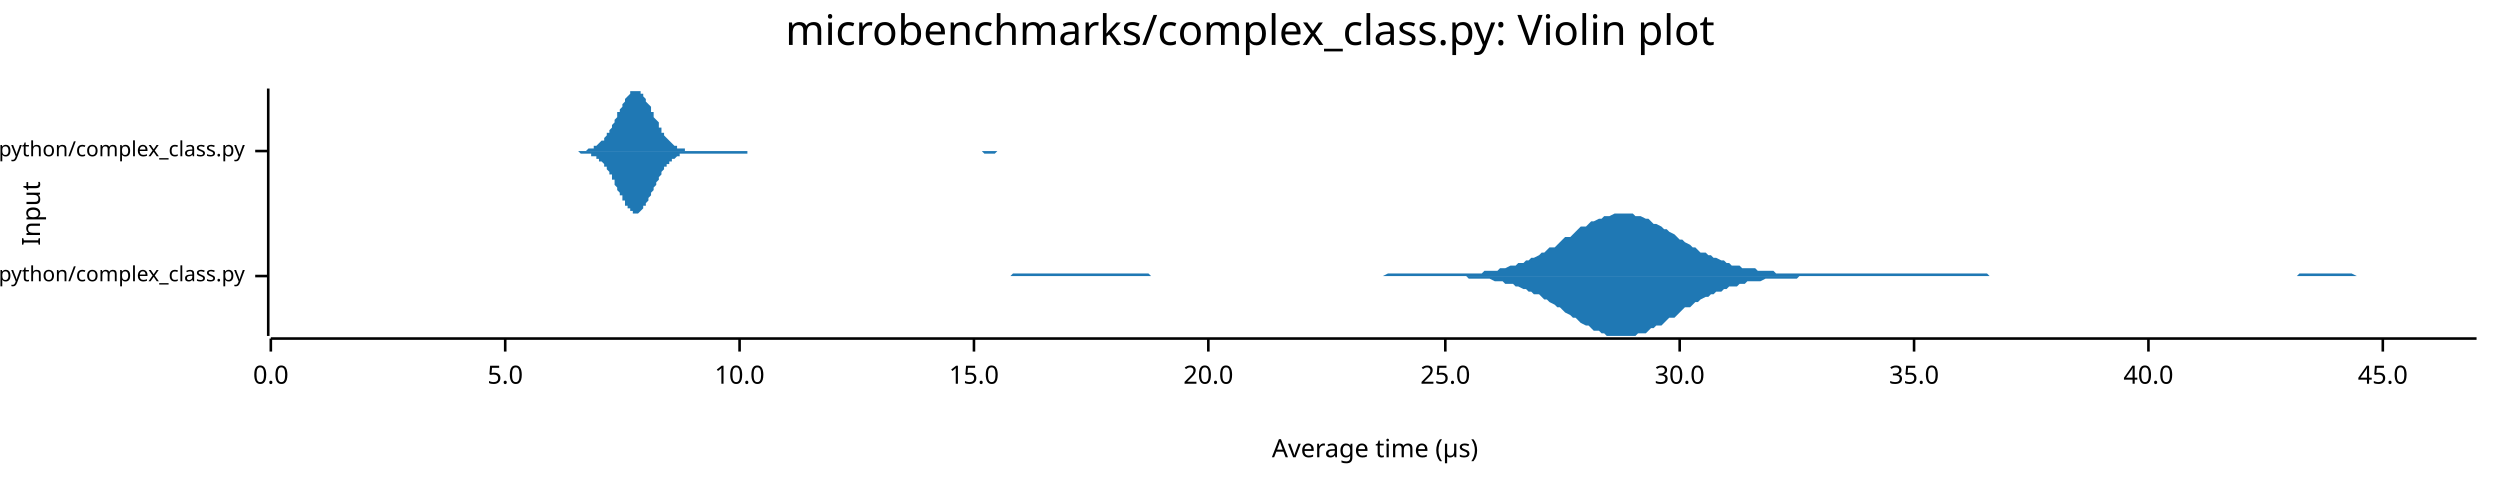
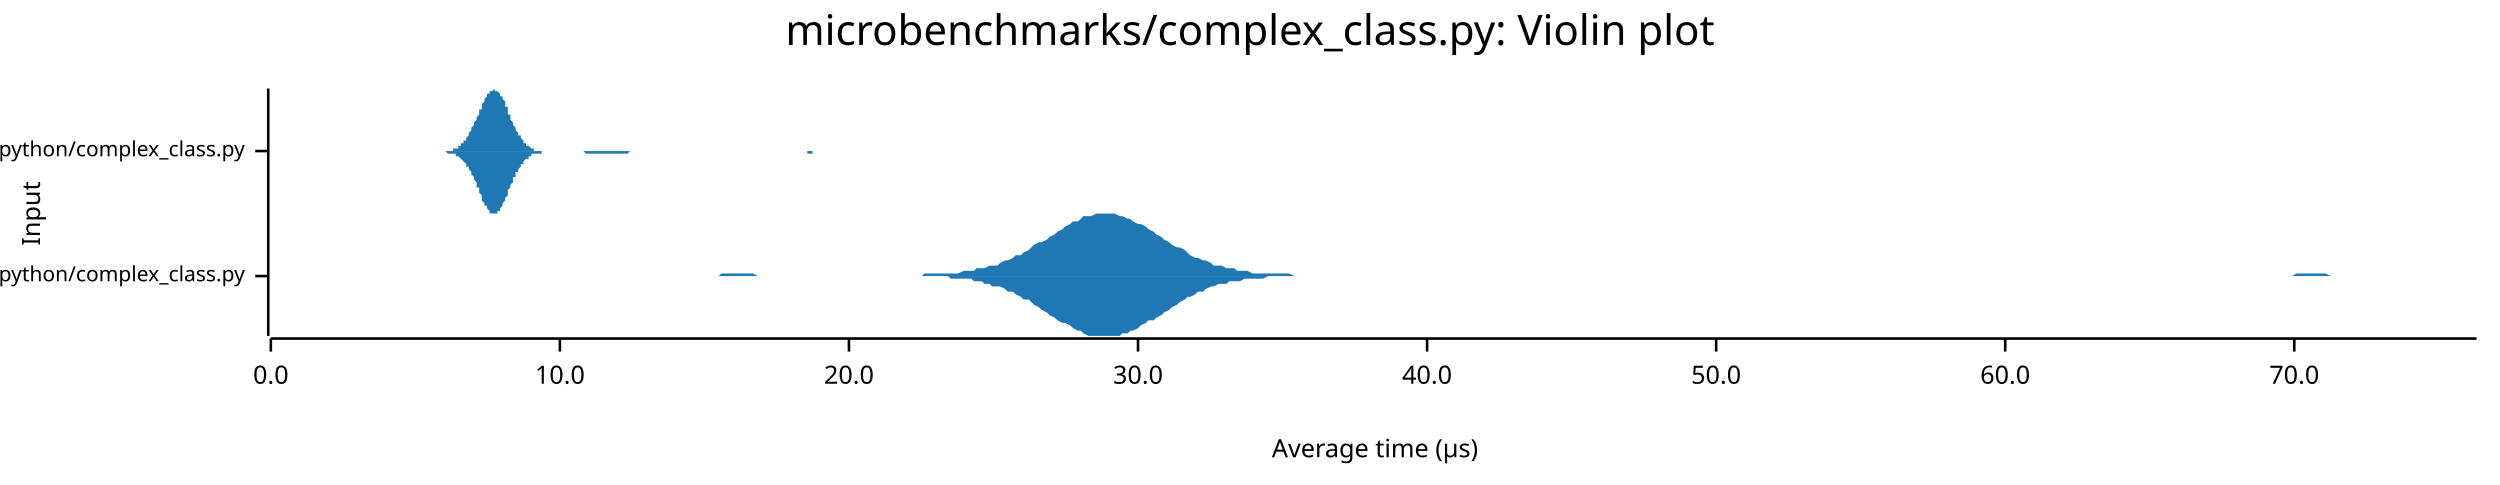
<svg xmlns="http://www.w3.org/2000/svg" width="960" height="186" viewBox="0 0 960 186">
  <text x="480" y="5" dy="0.76em" text-anchor="middle" font-family="sans-serif" font-size="16.129" opacity="1" fill="#000000">
microbenchmarks/complex_class.py: Violin plot
</text>
  <text x="8" y="82" dy="0.76em" text-anchor="middle" font-family="sans-serif" font-size="9.677" opacity="1" fill="#000000" transform="rotate(270, 8, 82)">
Input
</text>
  <text x="528" y="178" dy="-0.5ex" text-anchor="middle" font-family="sans-serif" font-size="9.677" opacity="1" fill="#000000">
Average time (µs)
</text>
  <polyline fill="none" opacity="1" stroke="#000000" stroke-width="1" points="103,34 103,129 " />
  <text x="94" y="106" dy="0.5ex" text-anchor="end" font-family="sans-serif" font-size="8.065" opacity="1" fill="#000000">
microbenchmarks/rustpython/complex_class.py
</text>
  <polyline fill="none" opacity="1" stroke="#000000" stroke-width="1" points="98,106 103,106 " />
  <text x="94" y="58" dy="0.5ex" text-anchor="end" font-family="sans-serif" font-size="8.065" opacity="1" fill="#000000">
microbenchmarks/cpython/complex_class.py
</text>
  <polyline fill="none" opacity="1" stroke="#000000" stroke-width="1" points="98,58 103,58 " />
  <polyline fill="none" opacity="1" stroke="#000000" stroke-width="1" points="104,130 951,130 " />
  <text x="104" y="140" dy="0.76em" text-anchor="middle" font-family="sans-serif" font-size="9.677" opacity="1" fill="#000000">
0.0
</text>
  <polyline fill="none" opacity="1" stroke="#000000" stroke-width="1" points="104,130 104,135 " />
-   <text x="194" y="140" dy="0.76em" text-anchor="middle" font-family="sans-serif" font-size="9.677" opacity="1" fill="#000000">
- 5.0
- </text>
-   <polyline fill="none" opacity="1" stroke="#000000" stroke-width="1" points="194,130 194,135 " />
-   <text x="284" y="140" dy="0.76em" text-anchor="middle" font-family="sans-serif" font-size="9.677" opacity="1" fill="#000000">
+   <text x="215" y="140" dy="0.76em" text-anchor="middle" font-family="sans-serif" font-size="9.677" opacity="1" fill="#000000">
10.0
</text>
-   <polyline fill="none" opacity="1" stroke="#000000" stroke-width="1" points="284,130 284,135 " />
-   <text x="374" y="140" dy="0.76em" text-anchor="middle" font-family="sans-serif" font-size="9.677" opacity="1" fill="#000000">
- 15.0
- </text>
-   <polyline fill="none" opacity="1" stroke="#000000" stroke-width="1" points="374,130 374,135 " />
-   <text x="464" y="140" dy="0.76em" text-anchor="middle" font-family="sans-serif" font-size="9.677" opacity="1" fill="#000000">
+   <polyline fill="none" opacity="1" stroke="#000000" stroke-width="1" points="215,130 215,135 " />
+   <text x="326" y="140" dy="0.76em" text-anchor="middle" font-family="sans-serif" font-size="9.677" opacity="1" fill="#000000">
20.0
</text>
-   <polyline fill="none" opacity="1" stroke="#000000" stroke-width="1" points="464,130 464,135 " />
-   <text x="555" y="140" dy="0.76em" text-anchor="middle" font-family="sans-serif" font-size="9.677" opacity="1" fill="#000000">
- 25.0
- </text>
-   <polyline fill="none" opacity="1" stroke="#000000" stroke-width="1" points="555,130 555,135 " />
-   <text x="645" y="140" dy="0.76em" text-anchor="middle" font-family="sans-serif" font-size="9.677" opacity="1" fill="#000000">
+   <polyline fill="none" opacity="1" stroke="#000000" stroke-width="1" points="326,130 326,135 " />
+   <text x="437" y="140" dy="0.76em" text-anchor="middle" font-family="sans-serif" font-size="9.677" opacity="1" fill="#000000">
30.0
</text>
-   <polyline fill="none" opacity="1" stroke="#000000" stroke-width="1" points="645,130 645,135 " />
-   <text x="735" y="140" dy="0.76em" text-anchor="middle" font-family="sans-serif" font-size="9.677" opacity="1" fill="#000000">
- 35.0
- </text>
-   <polyline fill="none" opacity="1" stroke="#000000" stroke-width="1" points="735,130 735,135 " />
-   <text x="825" y="140" dy="0.76em" text-anchor="middle" font-family="sans-serif" font-size="9.677" opacity="1" fill="#000000">
+   <polyline fill="none" opacity="1" stroke="#000000" stroke-width="1" points="437,130 437,135 " />
+   <text x="548" y="140" dy="0.76em" text-anchor="middle" font-family="sans-serif" font-size="9.677" opacity="1" fill="#000000">
40.0
</text>
-   <polyline fill="none" opacity="1" stroke="#000000" stroke-width="1" points="825,130 825,135 " />
-   <text x="915" y="140" dy="0.76em" text-anchor="middle" font-family="sans-serif" font-size="9.677" opacity="1" fill="#000000">
- 45.0
+   <polyline fill="none" opacity="1" stroke="#000000" stroke-width="1" points="548,130 548,135 " />
+   <text x="659" y="140" dy="0.76em" text-anchor="middle" font-family="sans-serif" font-size="9.677" opacity="1" fill="#000000">
+ 50.0
</text>
-   <polyline fill="none" opacity="1" stroke="#000000" stroke-width="1" points="915,130 915,135 " />
-   <polygon opacity="1" fill="#1F78B4" points="348,106 349,106 350,106 351,106 353,106 354,106 355,106 356,106 357,106 359,106 360,106 361,106 362,106 363,106 365,106 366,106 367,106 368,106 370,106 371,106 372,106 373,106 374,106 376,106 377,106 378,106 379,106 380,106 382,106 383,106 384,106 385,106 386,106 388,106 389,105 390,105 391,105 392,105 394,105 395,105 396,105 397,105 399,105 400,105 401,105 402,105 403,105 405,105 406,105 407,105 408,105 409,105 411,105 412,105 413,105 414,105 415,105 417,105 418,105 419,105 420,105 421,105 423,105 424,105 425,105 426,105 428,105 429,105 430,105 431,105 432,105 434,105 435,105 436,105 437,105 438,105 440,105 441,105 442,106 443,106 444,106 446,106 447,106 448,106 449,106 450,106 452,106 453,106 454,106 455,106 456,106 458,106 459,106 460,106 461,106 463,106 464,106 465,106 466,106 467,106 469,106 470,106 471,106 472,106 473,106 475,106 476,106 477,106 478,106 479,106 481,106 482,106 483,106 484,106 485,106 487,106 488,106 489,106 490,106 492,106 493,106 494,106 495,106 496,106 498,106 499,106 500,106 501,106 502,106 504,106 505,106 506,106 507,106 508,106 510,106 511,106 512,106 513,106 514,106 516,106 517,106 518,106 519,106 521,106 522,106 523,106 524,106 525,106 527,106 528,106 529,106 530,106 531,106 533,105 534,105 535,105 536,105 537,105 539,105 540,105 541,105 542,105 543,105 545,105 546,105 547,105 548,105 549,105 551,105 552,105 553,105 554,105 556,105 557,105 558,105 559,105 560,105 562,105 563,105 564,105 565,105 566,105 568,105 569,105 570,104 571,104 572,104 574,104 575,104 576,103 577,103 578,103 580,102 581,102 582,102 583,101 585,101 586,100 587,100 588,99 589,99 591,98 592,97 593,97 594,96 595,95 597,95 598,94 599,93 600,92 601,91 603,91 604,90 605,89 606,88 607,87 609,87 610,86 611,85 612,85 614,84 615,84 616,83 617,83 618,83 620,82 621,82 622,82 623,82 624,82 626,82 627,82 628,83 629,83 630,83 632,84 633,84 634,85 635,86 636,86 638,87 639,88 640,88 641,89 643,90 644,91 645,92 646,92 647,93 649,94 650,95 651,95 652,96 653,97 655,97 656,98 657,98 658,99 659,99 661,100 662,100 663,101 664,101 665,102 667,102 668,102 669,103 670,103 671,103 673,103 674,103 675,104 676,104 678,104 679,104 680,104 681,104 682,105 684,105 685,105 686,105 687,105 688,105 690,105 691,105 692,105 693,105 694,105 696,105 697,105 698,105 699,105 700,105 702,105 703,105 704,105 705,105 707,105 708,105 709,105 710,105 711,105 713,105 714,105 715,105 716,105 717,105 719,105 720,105 721,105 722,105 723,105 725,105 726,105 727,105 728,105 729,105 731,105 732,105 733,105 734,105 736,105 737,105 738,105 739,105 740,105 742,105 743,105 744,105 745,105 746,105 748,105 749,105 750,105 751,105 752,105 754,105 755,105 756,105 757,105 758,105 760,105 761,105 762,105 763,105 764,106 766,106 767,106 768,106 769,106 771,106 772,106 773,106 774,106 775,106 777,106 778,106 779,106 780,106 781,106 783,106 784,106 785,106 786,106 787,106 789,106 790,106 791,106 792,106 793,106 795,106 796,106 797,106 798,106 800,106 801,106 802,106 803,106 804,106 806,106 807,106 808,106 809,106 810,106 812,106 813,106 814,106 815,106 816,106 818,106 819,106 820,106 821,106 822,106 824,106 825,106 826,106 827,106 829,106 830,106 831,106 832,106 833,106 835,106 836,106 837,106 838,106 839,106 841,106 842,106 843,106 844,106 845,106 847,106 848,106 849,106 850,106 851,106 853,106 854,106 855,106 856,106 857,106 859,106 860,106 861,106 862,106 864,106 865,106 866,106 867,106 868,106 870,106 871,106 872,106 873,106 874,106 876,106 877,106 878,106 879,106 880,106 882,106 883,105 884,105 885,105 886,105 888,105 889,105 890,105 891,105 893,105 894,105 895,105 896,105 897,105 899,105 900,105 901,105 902,105 903,105 905,106 906,106 907,106 908,106 909,106 911,106 912,106 913,106 914,106 915,106 917,106 918,106 919,106 920,106 922,106 923,106 924,106 925,106 926,106 928,106 929,106 930,106 931,106 932,106 934,106 935,106 936,106 937,106 938,106 940,106 941,106 942,106 943,106 944,106 946,106 947,106 948,106 949,106 951,106 951,106 348,106 " />
-   <polygon opacity="1" fill="#1F78B4" points="348,106 349,106 350,106 351,106 353,106 354,106 355,106 356,106 357,106 359,106 360,106 361,106 362,106 363,106 365,106 366,106 367,106 368,106 370,106 371,106 372,106 373,106 374,106 376,106 377,106 378,106 379,106 380,106 382,106 383,106 384,106 385,106 386,106 388,106 389,106 390,106 391,106 392,106 394,106 395,106 396,106 397,106 399,106 400,106 401,106 402,106 403,106 405,106 406,106 407,106 408,106 409,106 411,106 412,106 413,106 414,106 415,106 417,106 418,106 419,106 420,106 421,106 423,106 424,106 425,106 426,106 428,106 429,106 430,106 431,106 432,106 434,106 435,106 436,106 437,106 438,106 440,106 441,106 442,106 443,106 444,106 446,106 447,106 448,106 449,106 450,106 452,106 453,106 454,106 455,106 456,106 458,106 459,106 460,106 461,106 463,106 464,106 465,106 466,106 467,106 469,106 470,106 471,106 472,106 473,106 475,106 476,106 477,106 478,106 479,106 481,106 482,106 483,106 484,106 485,106 487,106 488,106 489,106 490,106 492,106 493,106 494,106 495,106 496,106 498,106 499,106 500,106 501,106 502,106 504,106 505,106 506,106 507,106 508,106 510,106 511,106 512,106 513,106 514,106 516,106 517,106 518,106 519,106 521,106 522,106 523,106 524,106 525,106 527,106 528,106 529,106 530,106 531,106 533,106 534,106 535,106 536,106 537,106 539,106 540,106 541,106 542,106 543,106 545,106 546,106 547,106 548,106 549,106 551,106 552,106 553,106 554,106 556,106 557,106 558,106 559,106 560,106 562,106 563,106 564,107 565,107 566,107 568,107 569,107 570,107 571,107 572,107 574,108 575,108 576,108 577,108 578,109 580,109 581,109 582,110 583,110 585,111 586,111 587,112 588,112 589,113 591,113 592,114 593,115 594,115 595,116 597,117 598,118 599,118 600,119 601,120 603,121 604,122 605,122 606,123 607,124 609,125 610,125 611,126 612,127 614,127 615,128 616,128 617,129 618,129 620,129 621,129 622,129 623,129 624,129 626,129 627,129 628,129 629,128 630,128 632,128 633,127 634,126 635,126 636,125 638,125 639,124 640,123 641,122 643,122 644,121 645,120 646,119 647,118 649,118 650,117 651,116 652,116 653,115 655,114 656,114 657,113 658,113 659,112 661,112 662,111 663,111 664,110 665,110 667,110 668,109 669,109 670,109 671,108 673,108 674,108 675,108 676,108 678,107 679,107 680,107 681,107 682,107 684,107 685,107 686,107 687,107 688,107 690,107 691,106 692,106 693,106 694,106 696,106 697,106 698,106 699,106 700,106 702,106 703,106 704,106 705,106 707,106 708,106 709,106 710,106 711,106 713,106 714,106 715,106 716,106 717,106 719,106 720,106 721,106 722,106 723,106 725,106 726,106 727,106 728,106 729,106 731,106 732,106 733,106 734,106 736,106 737,106 738,106 739,106 740,106 742,106 743,106 744,106 745,106 746,106 748,106 749,106 750,106 751,106 752,106 754,106 755,106 756,106 757,106 758,106 760,106 761,106 762,106 763,106 764,106 766,106 767,106 768,106 769,106 771,106 772,106 773,106 774,106 775,106 777,106 778,106 779,106 780,106 781,106 783,106 784,106 785,106 786,106 787,106 789,106 790,106 791,106 792,106 793,106 795,106 796,106 797,106 798,106 800,106 801,106 802,106 803,106 804,106 806,106 807,106 808,106 809,106 810,106 812,106 813,106 814,106 815,106 816,106 818,106 819,106 820,106 821,106 822,106 824,106 825,106 826,106 827,106 829,106 830,106 831,106 832,106 833,106 835,106 836,106 837,106 838,106 839,106 841,106 842,106 843,106 844,106 845,106 847,106 848,106 849,106 850,106 851,106 853,106 854,106 855,106 856,106 857,106 859,106 860,106 861,106 862,106 864,106 865,106 866,106 867,106 868,106 870,106 871,106 872,106 873,106 874,106 876,106 877,106 878,106 879,106 880,106 882,106 883,106 884,106 885,106 886,106 888,106 889,106 890,106 891,106 893,106 894,106 895,106 896,106 897,106 899,106 900,106 901,106 902,106 903,106 905,106 906,106 907,106 908,106 909,106 911,106 912,106 913,106 914,106 915,106 917,106 918,106 919,106 920,106 922,106 923,106 924,106 925,106 926,106 928,106 929,106 930,106 931,106 932,106 934,106 935,106 936,106 937,106 938,106 940,106 941,106 942,106 943,106 944,106 946,106 947,106 948,106 949,106 951,106 951,106 348,106 " />
-   <polygon opacity="1" fill="#1F78B4" points="215,58 215,58 216,58 216,58 216,58 217,58 217,58 218,58 218,58 218,58 219,58 219,58 219,58 220,58 220,58 221,58 221,58 221,58 222,58 222,58 222,58 223,58 223,58 223,58 224,58 224,58 225,58 225,58 225,58 226,57 226,57 226,57 227,57 227,57 228,57 228,57 228,56 229,56 229,56 229,56 230,55 230,55 230,55 231,54 231,54 232,54 232,53 232,53 233,52 233,52 233,51 234,51 234,50 235,49 235,49 235,48 236,47 236,46 236,46 237,45 237,44 237,43 238,43 238,42 239,41 239,40 239,40 240,39 240,38 240,38 241,37 241,37 242,36 242,36 242,35 243,35 243,35 243,35 244,35 244,34 244,35 245,35 245,35 246,35 246,35 246,36 247,36 247,37 247,37 248,38 248,38 248,39 249,40 249,40 250,41 250,42 250,43 251,43 251,44 251,45 252,46 252,46 253,47 253,48 253,49 254,49 254,50 254,51 255,51 255,52 255,52 256,53 256,53 257,54 257,54 257,54 258,55 258,55 258,55 259,56 259,56 260,56 260,56 260,57 261,57 261,57 261,57 262,57 262,57 262,57 263,57 263,58 264,58 264,58 264,58 265,58 265,58 265,58 266,58 266,58 267,58 267,58 267,58 268,58 268,58 268,58 269,58 269,58 269,58 270,58 270,58 271,58 271,58 271,58 272,58 272,58 272,58 273,58 273,58 274,58 274,58 274,58 275,58 275,58 275,58 276,58 276,58 276,58 277,58 277,58 278,58 278,58 278,58 279,58 279,58 279,58 280,58 280,58 281,58 281,58 281,58 282,58 282,58 282,58 283,58 283,58 283,58 284,58 284,58 285,58 285,58 285,58 286,58 286,58 286,58 287,58 287,58 287,58 288,58 288,58 289,58 289,58 289,58 290,58 290,58 290,58 291,58 291,58 292,58 292,58 292,58 293,58 293,58 293,58 294,58 294,58 294,58 295,58 295,58 296,58 296,58 296,58 297,58 297,58 297,58 298,58 298,58 299,58 299,58 299,58 300,58 300,58 300,58 301,58 301,58 301,58 302,58 302,58 303,58 303,58 303,58 304,58 304,58 304,58 305,58 305,58 306,58 306,58 306,58 307,58 307,58 307,58 308,58 308,58 308,58 309,58 309,58 310,58 310,58 310,58 311,58 311,58 311,58 312,58 312,58 313,58 313,58 313,58 314,58 314,58 314,58 315,58 315,58 315,58 316,58 316,58 317,58 317,58 317,58 318,58 318,58 318,58 319,58 319,58 320,58 320,58 320,58 321,58 321,58 321,58 322,58 322,58 322,58 323,58 323,58 324,58 324,58 324,58 325,58 325,58 325,58 326,58 326,58 326,58 327,58 327,58 328,58 328,58 328,58 329,58 329,58 329,58 330,58 330,58 331,58 331,58 331,58 332,58 332,58 332,58 333,58 333,58 333,58 334,58 334,58 335,58 335,58 335,58 336,58 336,58 336,58 337,58 337,58 338,58 338,58 338,58 339,58 339,58 339,58 340,58 340,58 340,58 341,58 341,58 342,58 342,58 342,58 343,58 343,58 343,58 344,58 344,58 345,58 345,58 345,58 346,58 346,58 346,58 347,58 347,58 347,58 348,58 348,58 349,58 349,58 349,58 350,58 350,58 350,58 351,58 351,58 352,58 352,58 352,58 353,58 353,58 353,58 354,58 354,58 354,58 355,58 355,58 356,58 356,58 356,58 357,58 357,58 357,58 358,58 358,58 359,58 359,58 359,58 360,58 360,58 360,58 361,58 361,58 361,58 362,58 362,58 363,58 363,58 363,58 364,58 364,58 364,58 365,58 365,58 365,58 366,58 366,58 367,58 367,58 367,58 368,58 368,58 368,58 369,58 369,58 370,58 370,58 370,58 371,58 371,58 371,58 372,58 372,58 372,58 373,58 373,58 374,58 374,58 374,58 375,58 375,58 375,58 376,58 376,58 377,58 377,58 377,58 378,58 378,58 378,58 379,58 379,58 379,58 380,58 380,58 381,58 381,58 381,58 382,58 382,58 382,58 383,58 383,58 384,58 384,58 384,58 385,58 385,58 385,58 386,58 386,58 386,58 387,58 387,58 388,58 388,58 388,58 389,58 389,58 389,58 390,58 390,58 391,58 391,58 391,58 392,58 392,58 392,58 393,58 393,58 393,58 394,58 394,58 395,58 395,58 395,58 396,58 396,58 396,58 397,58 397,58 398,58 398,58 398,58 399,58 399,58 215,58 " />
-   <polygon opacity="1" fill="#1F78B4" points="215,58 215,58 216,58 216,58 216,58 217,58 217,58 218,58 218,58 218,58 219,58 219,58 219,58 220,58 220,58 221,58 221,58 221,58 222,58 222,58 222,58 223,59 223,59 223,59 224,59 224,59 225,59 225,59 225,59 226,59 226,59 226,59 227,59 227,60 228,60 228,60 228,60 229,60 229,61 229,61 230,61 230,61 230,62 231,62 231,62 232,63 232,63 232,64 233,64 233,65 233,65 234,66 234,67 235,67 235,68 235,69 236,69 236,70 236,71 237,72 237,72 237,73 238,74 238,75 239,75 239,76 239,77 240,77 240,78 240,79 241,79 241,80 242,80 242,81 242,81 243,81 243,82 243,82 244,82 244,82 244,82 245,82 245,82 246,81 246,81 246,81 247,80 247,80 247,79 248,79 248,78 248,78 249,77 249,76 250,75 250,75 250,74 251,73 251,72 251,72 252,71 252,70 253,69 253,69 253,68 254,67 254,67 254,66 255,65 255,65 255,64 256,64 256,63 257,63 257,62 257,62 258,62 258,61 258,61 259,61 259,61 260,60 260,60 260,60 261,60 261,60 261,59 262,59 262,59 262,59 263,59 263,59 264,59 264,59 264,59 265,59 265,59 265,59 266,59 266,59 267,59 267,59 267,59 268,59 268,59 268,59 269,59 269,59 269,59 270,59 270,59 271,59 271,59 271,59 272,59 272,59 272,59 273,59 273,59 274,59 274,59 274,59 275,59 275,59 275,59 276,59 276,59 276,59 277,59 277,59 278,59 278,59 278,59 279,59 279,59 279,59 280,59 280,59 281,59 281,59 281,59 282,59 282,59 282,59 283,59 283,59 283,59 284,59 284,59 285,59 285,59 285,59 286,59 286,59 286,59 287,59 287,58 287,58 288,58 288,58 289,58 289,58 289,58 290,58 290,58 290,58 291,58 291,58 292,58 292,58 292,58 293,58 293,58 293,58 294,58 294,58 294,58 295,58 295,58 296,58 296,58 296,58 297,58 297,58 297,58 298,58 298,58 299,58 299,58 299,58 300,58 300,58 300,58 301,58 301,58 301,58 302,58 302,58 303,58 303,58 303,58 304,58 304,58 304,58 305,58 305,58 306,58 306,58 306,58 307,58 307,58 307,58 308,58 308,58 308,58 309,58 309,58 310,58 310,58 310,58 311,58 311,58 311,58 312,58 312,58 313,58 313,58 313,58 314,58 314,58 314,58 315,58 315,58 315,58 316,58 316,58 317,58 317,58 317,58 318,58 318,58 318,58 319,58 319,58 320,58 320,58 320,58 321,58 321,58 321,58 322,58 322,58 322,58 323,58 323,58 324,58 324,58 324,58 325,58 325,58 325,58 326,58 326,58 326,58 327,58 327,58 328,58 328,58 328,58 329,58 329,58 329,58 330,58 330,58 331,58 331,58 331,58 332,58 332,58 332,58 333,58 333,58 333,58 334,58 334,58 335,58 335,58 335,58 336,58 336,58 336,58 337,58 337,58 338,58 338,58 338,58 339,58 339,58 339,58 340,58 340,58 340,58 341,58 341,58 342,58 342,58 342,58 343,58 343,58 343,58 344,58 344,58 345,58 345,58 345,58 346,58 346,58 346,58 347,58 347,58 347,58 348,58 348,58 349,58 349,58 349,58 350,58 350,58 350,58 351,58 351,58 352,58 352,58 352,58 353,58 353,58 353,58 354,58 354,58 354,58 355,58 355,58 356,58 356,58 356,58 357,58 357,58 357,58 358,58 358,58 359,58 359,58 359,58 360,58 360,58 360,58 361,58 361,58 361,58 362,58 362,58 363,58 363,58 363,58 364,58 364,58 364,58 365,58 365,58 365,58 366,58 366,58 367,58 367,58 367,58 368,58 368,58 368,58 369,58 369,58 370,58 370,58 370,58 371,58 371,58 371,58 372,58 372,58 372,58 373,58 373,58 374,58 374,58 374,58 375,58 375,58 375,58 376,58 376,58 377,58 377,58 377,58 378,59 378,59 378,59 379,59 379,59 379,59 380,59 380,59 381,59 381,59 381,59 382,59 382,59 382,59 383,58 383,58 384,58 384,58 384,58 385,58 385,58 385,58 386,58 386,58 386,58 387,58 387,58 388,58 388,58 388,58 389,58 389,58 389,58 390,58 390,58 391,58 391,58 391,58 392,58 392,58 392,58 393,58 393,58 393,58 394,58 394,58 395,58 395,58 395,58 396,58 396,58 396,58 397,58 397,58 398,58 398,58 398,58 399,58 399,58 215,58 " />
+   <polyline fill="none" opacity="1" stroke="#000000" stroke-width="1" points="659,130 659,135 " />
+   <text x="770" y="140" dy="0.76em" text-anchor="middle" font-family="sans-serif" font-size="9.677" opacity="1" fill="#000000">
+ 60.0
+ </text>
+   <polyline fill="none" opacity="1" stroke="#000000" stroke-width="1" points="770,130 770,135 " />
+   <text x="881" y="140" dy="0.76em" text-anchor="middle" font-family="sans-serif" font-size="9.677" opacity="1" fill="#000000">
+ 70.0
+ </text>
+   <polyline fill="none" opacity="1" stroke="#000000" stroke-width="1" points="881,130 881,135 " />
+   <polygon opacity="1" fill="#1F78B4" points="220,106 222,106 223,106 225,106 226,106 228,106 229,106 231,106 232,106 234,106 235,106 237,106 238,106 239,106 241,106 242,106 244,106 245,106 247,106 248,106 250,106 251,106 253,106 254,106 256,106 257,106 258,106 260,106 261,106 263,106 264,106 266,106 267,106 269,106 270,106 272,106 273,106 275,106 276,106 277,105 279,105 280,105 282,105 283,105 285,105 286,105 288,105 289,105 291,106 292,106 294,106 295,106 296,106 298,106 299,106 301,106 302,106 304,106 305,106 307,106 308,106 310,106 311,106 313,106 314,106 316,106 317,106 318,106 320,106 321,106 323,106 324,106 326,106 327,106 329,106 330,106 332,106 333,106 335,106 336,106 337,106 339,106 340,106 342,106 343,106 345,106 346,106 348,106 349,106 351,106 352,106 354,106 355,105 356,105 358,105 359,105 361,105 362,105 364,105 365,105 367,105 368,105 370,104 371,104 373,104 374,104 375,103 377,103 378,103 380,102 381,102 383,102 384,101 386,100 387,100 389,99 390,98 392,98 393,97 395,96 396,95 397,94 399,93 400,93 402,92 403,91 405,90 406,89 408,88 409,87 411,86 412,85 414,85 415,84 416,83 418,83 419,83 421,82 422,82 424,82 425,82 427,82 428,82 430,83 431,83 433,84 434,84 435,85 437,86 438,86 440,87 441,88 443,89 444,90 446,91 447,92 449,93 450,94 452,95 453,95 455,96 456,97 457,98 459,99 460,99 462,100 463,100 465,101 466,102 468,102 469,102 471,103 472,103 474,103 475,104 476,104 478,104 479,104 481,105 482,105 484,105 485,105 487,105 488,105 490,105 491,105 493,105 494,105 495,105 497,106 498,106 500,106 501,106 503,106 504,106 506,106 507,106 509,106 510,106 512,106 513,106 514,106 516,106 517,106 519,106 520,106 522,106 523,106 525,106 526,106 528,106 529,106 531,106 532,106 534,106 535,106 536,106 538,106 539,106 541,106 542,106 544,106 545,106 547,106 548,106 550,106 551,106 553,106 554,106 555,106 557,106 558,106 560,106 561,106 563,106 564,106 566,106 567,106 569,106 570,106 572,106 573,106 574,106 576,106 577,106 579,106 580,106 582,106 583,106 585,106 586,106 588,106 589,106 591,106 592,106 594,106 595,106 596,106 598,106 599,106 601,106 602,106 604,106 605,106 607,106 608,106 610,106 611,106 613,106 614,106 615,106 617,106 618,106 620,106 621,106 623,106 624,106 626,106 627,106 629,106 630,106 632,106 633,106 634,106 636,106 637,106 639,106 640,106 642,106 643,106 645,106 646,106 648,106 649,106 651,106 652,106 653,106 655,106 656,106 658,106 659,106 661,106 662,106 664,106 665,106 667,106 668,106 670,106 671,106 673,106 674,106 675,106 677,106 678,106 680,106 681,106 683,106 684,106 686,106 687,106 689,106 690,106 692,106 693,106 694,106 696,106 697,106 699,106 700,106 702,106 703,106 705,106 706,106 708,106 709,106 711,106 712,106 713,106 715,106 716,106 718,106 719,106 721,106 722,106 724,106 725,106 727,106 728,106 730,106 731,106 732,106 734,106 735,106 737,106 738,106 740,106 741,106 743,106 744,106 746,106 747,106 749,106 750,106 752,106 753,106 754,106 756,106 757,106 759,106 760,106 762,106 763,106 765,106 766,106 768,106 769,106 771,106 772,106 773,106 775,106 776,106 778,106 779,106 781,106 782,106 784,106 785,106 787,106 788,106 790,106 791,106 792,106 794,106 795,106 797,106 798,106 800,106 801,106 803,106 804,106 806,106 807,106 809,106 810,106 812,106 813,106 814,106 816,106 817,106 819,106 820,106 822,106 823,106 825,106 826,106 828,106 829,106 831,106 832,106 833,106 835,106 836,106 838,106 839,106 841,106 842,106 844,106 845,106 847,106 848,106 850,106 851,106 852,106 854,106 855,106 857,106 858,106 860,106 861,106 863,106 864,106 866,106 867,106 869,106 870,106 871,106 873,106 874,106 876,106 877,106 879,106 880,106 882,105 883,105 885,105 886,105 888,105 889,105 891,105 892,105 893,105 895,106 896,106 898,106 899,106 901,106 902,106 904,106 905,106 907,106 908,106 910,106 911,106 912,106 914,106 915,106 917,106 918,106 920,106 921,106 923,106 924,106 926,106 927,106 929,106 930,106 931,106 933,106 934,106 936,106 937,106 939,106 940,106 942,106 943,106 945,106 946,106 948,106 949,106 951,106 951,106 220,106 " />
+   <polygon opacity="1" fill="#1F78B4" points="220,106 222,106 223,106 225,106 226,106 228,106 229,106 231,106 232,106 234,106 235,106 237,106 238,106 239,106 241,106 242,106 244,106 245,106 247,106 248,106 250,106 251,106 253,106 254,106 256,106 257,106 258,106 260,106 261,106 263,106 264,106 266,106 267,106 269,106 270,106 272,106 273,106 275,106 276,106 277,106 279,106 280,106 282,106 283,106 285,106 286,106 288,106 289,106 291,106 292,106 294,106 295,106 296,106 298,106 299,106 301,106 302,106 304,106 305,106 307,106 308,106 310,106 311,106 313,106 314,106 316,106 317,106 318,106 320,106 321,106 323,106 324,106 326,106 327,106 329,106 330,106 332,106 333,106 335,106 336,106 337,106 339,106 340,106 342,106 343,106 345,106 346,106 348,106 349,106 351,106 352,106 354,106 355,106 356,106 358,106 359,106 361,106 362,106 364,106 365,107 367,107 368,107 370,107 371,107 373,107 374,108 375,108 377,108 378,109 380,109 381,110 383,110 384,110 386,111 387,112 389,112 390,113 392,114 393,115 395,115 396,116 397,117 399,118 400,119 402,120 403,121 405,122 406,123 408,124 409,124 411,125 412,126 414,127 415,127 416,128 418,129 419,129 421,129 422,129 424,129 425,129 427,129 428,129 430,129 431,128 433,128 434,127 435,127 437,126 438,125 440,124 441,123 443,123 444,122 446,121 447,120 449,119 450,118 452,117 453,116 455,115 456,114 457,114 459,113 460,112 462,112 463,111 465,110 466,110 468,109 469,109 471,109 472,108 474,108 475,108 476,108 478,107 479,107 481,107 482,107 484,107 485,107 487,106 488,106 490,106 491,106 493,106 494,106 495,106 497,106 498,106 500,106 501,106 503,106 504,106 506,106 507,106 509,106 510,106 512,106 513,106 514,106 516,106 517,106 519,106 520,106 522,106 523,106 525,106 526,106 528,106 529,106 531,106 532,106 534,106 535,106 536,106 538,106 539,106 541,106 542,106 544,106 545,106 547,106 548,106 550,106 551,106 553,106 554,106 555,106 557,106 558,106 560,106 561,106 563,106 564,106 566,106 567,106 569,106 570,106 572,106 573,106 574,106 576,106 577,106 579,106 580,106 582,106 583,106 585,106 586,106 588,106 589,106 591,106 592,106 594,106 595,106 596,106 598,106 599,106 601,106 602,106 604,106 605,106 607,106 608,106 610,106 611,106 613,106 614,106 615,106 617,106 618,106 620,106 621,106 623,106 624,106 626,106 627,106 629,106 630,106 632,106 633,106 634,106 636,106 637,106 639,106 640,106 642,106 643,106 645,106 646,106 648,106 649,106 651,106 652,106 653,106 655,106 656,106 658,106 659,106 661,106 662,106 664,106 665,106 667,106 668,106 670,106 671,106 673,106 674,106 675,106 677,106 678,106 680,106 681,106 683,106 684,106 686,106 687,106 689,106 690,106 692,106 693,106 694,106 696,106 697,106 699,106 700,106 702,106 703,106 705,106 706,106 708,106 709,106 711,106 712,106 713,106 715,106 716,106 718,106 719,106 721,106 722,106 724,106 725,106 727,106 728,106 730,106 731,106 732,106 734,106 735,106 737,106 738,106 740,106 741,106 743,106 744,106 746,106 747,106 749,106 750,106 752,106 753,106 754,106 756,106 757,106 759,106 760,106 762,106 763,106 765,106 766,106 768,106 769,106 771,106 772,106 773,106 775,106 776,106 778,106 779,106 781,106 782,106 784,106 785,106 787,106 788,106 790,106 791,106 792,106 794,106 795,106 797,106 798,106 800,106 801,106 803,106 804,106 806,106 807,106 809,106 810,106 812,106 813,106 814,106 816,106 817,106 819,106 820,106 822,106 823,106 825,106 826,106 828,106 829,106 831,106 832,106 833,106 835,106 836,106 838,106 839,106 841,106 842,106 844,106 845,106 847,106 848,106 850,106 851,106 852,106 854,106 855,106 857,106 858,106 860,106 861,106 863,106 864,106 866,106 867,106 869,106 870,106 871,106 873,106 874,106 876,106 877,106 879,106 880,106 882,106 883,106 885,106 886,106 888,106 889,106 891,106 892,106 893,106 895,106 896,106 898,106 899,106 901,106 902,106 904,106 905,106 907,106 908,106 910,106 911,106 912,106 914,106 915,106 917,106 918,106 920,106 921,106 923,106 924,106 926,106 927,106 929,106 930,106 931,106 933,106 934,106 936,106 937,106 939,106 940,106 942,106 943,106 945,106 946,106 948,106 949,106 951,106 951,106 220,106 " />
+   <polygon opacity="1" fill="#1F78B4" points="168,58 168,58 168,58 169,58 169,58 169,58 170,58 170,58 170,58 171,58 171,58 171,58 172,58 172,58 172,58 173,58 173,58 173,58 174,58 174,57 174,57 175,57 175,57 175,57 176,57 176,57 176,56 176,56 177,56 177,56 177,55 178,55 178,54 178,54 179,54 179,53 179,53 180,52 180,52 180,51 181,50 181,50 181,49 182,48 182,48 182,47 183,46 183,46 183,45 184,44 184,43 184,42 185,42 185,41 185,40 185,40 186,39 186,38 186,38 187,37 187,37 187,36 188,36 188,35 188,35 189,35 189,35 189,35 190,34 190,35 190,35 191,35 191,35 191,35 192,36 192,36 192,37 193,37 193,38 193,38 194,39 194,40 194,41 195,41 195,42 195,43 195,44 196,44 196,45 196,46 197,47 197,47 197,48 198,49 198,49 198,50 199,51 199,51 199,52 200,52 200,53 200,53 201,54 201,54 201,55 202,55 202,55 202,56 203,56 203,56 203,56 204,57 204,57 204,57 204,57 205,57 205,57 205,58 206,58 206,58 206,58 207,58 207,58 207,58 208,58 208,58 208,58 209,58 209,58 209,58 210,58 210,58 210,58 211,58 211,58 211,58 212,58 212,58 212,58 213,58 213,58 213,58 214,58 214,58 214,58 214,58 215,58 215,58 215,58 216,58 216,58 216,58 217,58 217,58 217,58 218,58 218,58 218,58 219,58 219,58 219,58 220,58 220,58 220,58 221,58 221,58 221,58 222,58 222,58 222,58 223,58 223,58 223,58 223,58 224,58 224,58 224,58 225,58 225,58 225,58 226,58 226,58 226,58 227,58 227,58 227,58 228,58 228,58 228,58 229,58 229,58 229,58 230,58 230,58 230,58 231,58 231,58 231,58 232,58 232,58 232,58 232,58 233,58 233,58 233,58 234,58 234,58 234,58 235,58 235,58 235,58 236,58 236,58 236,58 237,58 237,58 237,58 238,58 238,58 238,58 239,58 239,58 239,58 240,58 240,58 240,58 241,58 241,58 241,58 242,58 242,58 242,58 242,58 243,58 243,58 243,58 244,58 244,58 244,58 245,58 245,58 245,58 246,58 246,58 246,58 247,58 247,58 247,58 248,58 248,58 248,58 249,58 249,58 249,58 250,58 250,58 250,58 251,58 251,58 251,58 251,58 252,58 252,58 252,58 253,58 253,58 253,58 254,58 254,58 254,58 255,58 255,58 255,58 256,58 256,58 256,58 257,58 257,58 257,58 258,58 258,58 258,58 259,58 259,58 259,58 260,58 260,58 260,58 261,58 261,58 261,58 261,58 262,58 262,58 262,58 263,58 263,58 263,58 264,58 264,58 264,58 265,58 265,58 265,58 266,58 266,58 266,58 267,58 267,58 267,58 268,58 268,58 268,58 269,58 269,58 269,58 270,58 270,58 270,58 270,58 271,58 271,58 271,58 272,58 272,58 272,58 273,58 273,58 273,58 274,58 274,58 274,58 275,58 275,58 275,58 276,58 276,58 276,58 277,58 277,58 277,58 278,58 278,58 278,58 279,58 279,58 279,58 280,58 280,58 280,58 280,58 281,58 281,58 281,58 282,58 282,58 282,58 283,58 283,58 283,58 284,58 284,58 284,58 285,58 285,58 285,58 286,58 286,58 286,58 287,58 287,58 287,58 288,58 288,58 288,58 289,58 289,58 289,58 289,58 290,58 290,58 290,58 291,58 291,58 291,58 292,58 292,58 292,58 293,58 293,58 293,58 294,58 294,58 294,58 295,58 295,58 295,58 296,58 296,58 296,58 297,58 297,58 297,58 298,58 298,58 298,58 298,58 299,58 299,58 299,58 300,58 300,58 300,58 301,58 301,58 301,58 302,58 302,58 302,58 303,58 303,58 303,58 304,58 304,58 304,58 305,58 305,58 305,58 306,58 306,58 306,58 307,58 307,58 307,58 308,58 308,58 308,58 308,58 309,58 309,58 309,58 310,58 310,58 310,58 311,58 311,58 311,58 312,58 312,58 312,58 313,58 313,58 313,58 314,58 314,58 314,58 315,58 315,58 315,58 316,58 316,58 316,58 317,58 317,58 317,58 317,58 318,58 318,58 318,58 319,58 319,58 319,58 320,58 320,58 320,58 321,58 321,58 321,58 322,58 322,58 322,58 323,58 323,58 323,58 324,58 324,58 324,58 325,58 325,58 325,58 326,58 326,58 326,58 327,58 327,58 327,58 327,58 328,58 328,58 328,58 328,58 168,58 " />
+   <polygon opacity="1" fill="#1F78B4" points="168,58 168,58 168,58 169,58 169,58 169,58 170,58 170,58 170,58 171,58 171,58 171,58 172,59 172,59 172,59 173,59 173,59 173,59 174,59 174,59 174,59 175,59 175,59 175,60 176,60 176,60 176,60 176,60 177,61 177,61 177,61 178,62 178,62 178,62 179,63 179,63 179,64 180,64 180,65 180,65 181,66 181,67 181,67 182,68 182,69 182,69 183,70 183,71 183,72 184,72 184,73 184,74 185,75 185,76 185,76 185,77 186,78 186,78 186,79 187,79 187,80 187,80 188,81 188,81 188,82 189,82 189,82 189,82 190,82 190,82 190,82 191,82 191,81 191,81 192,81 192,80 192,80 193,79 193,79 193,78 194,77 194,77 194,76 195,75 195,74 195,74 195,73 196,72 196,71 196,71 197,70 197,69 197,68 198,68 198,67 198,66 199,66 199,65 199,65 200,64 200,64 200,63 201,63 201,62 201,62 202,61 202,61 202,61 203,61 203,60 203,60 204,60 204,60 204,59 204,59 205,59 205,59 205,59 206,59 206,59 206,59 207,59 207,59 207,59 208,59 208,58 208,58 209,58 209,58 209,58 210,58 210,58 210,58 211,58 211,58 211,58 212,58 212,58 212,58 213,58 213,58 213,58 214,58 214,58 214,58 214,58 215,58 215,58 215,58 216,58 216,58 216,58 217,58 217,58 217,58 218,58 218,58 218,58 219,58 219,58 219,58 220,58 220,58 220,58 221,58 221,58 221,58 222,58 222,58 222,58 223,58 223,58 223,58 223,58 224,58 224,58 224,58 225,59 225,59 225,59 226,59 226,59 226,59 227,59 227,59 227,59 228,59 228,59 228,59 229,59 229,59 229,59 230,59 230,59 230,59 231,59 231,59 231,59 232,59 232,59 232,59 232,59 233,59 233,59 233,59 234,59 234,59 234,59 235,59 235,59 235,59 236,59 236,59 236,59 237,59 237,59 237,59 238,59 238,59 238,59 239,59 239,59 239,59 240,59 240,59 240,59 241,59 241,59 241,59 242,58 242,58 242,58 242,58 243,58 243,58 243,58 244,58 244,58 244,58 245,58 245,58 245,58 246,58 246,58 246,58 247,58 247,58 247,58 248,58 248,58 248,58 249,58 249,58 249,58 250,58 250,58 250,58 251,58 251,58 251,58 251,58 252,58 252,58 252,58 253,58 253,58 253,58 254,58 254,58 254,58 255,58 255,58 255,58 256,58 256,58 256,58 257,58 257,58 257,58 258,58 258,58 258,58 259,58 259,58 259,58 260,58 260,58 260,58 261,58 261,58 261,58 261,58 262,58 262,58 262,58 263,58 263,58 263,58 264,58 264,58 264,58 265,58 265,58 265,58 266,58 266,58 266,58 267,58 267,58 267,58 268,58 268,58 268,58 269,58 269,58 269,58 270,58 270,58 270,58 270,58 271,58 271,58 271,58 272,58 272,58 272,58 273,58 273,58 273,58 274,58 274,58 274,58 275,58 275,58 275,58 276,58 276,58 276,58 277,58 277,58 277,58 278,58 278,58 278,58 279,58 279,58 279,58 280,58 280,58 280,58 280,58 281,58 281,58 281,58 282,58 282,58 282,58 283,58 283,58 283,58 284,58 284,58 284,58 285,58 285,58 285,58 286,58 286,58 286,58 287,58 287,58 287,58 288,58 288,58 288,58 289,58 289,58 289,58 289,58 290,58 290,58 290,58 291,58 291,58 291,58 292,58 292,58 292,58 293,58 293,58 293,58 294,58 294,58 294,58 295,58 295,58 295,58 296,58 296,58 296,58 297,58 297,58 297,58 298,58 298,58 298,58 298,58 299,58 299,58 299,58 300,58 300,58 300,58 301,58 301,58 301,58 302,58 302,58 302,58 303,58 303,58 303,58 304,58 304,58 304,58 305,58 305,58 305,58 306,58 306,58 306,58 307,58 307,58 307,58 308,58 308,58 308,58 308,58 309,58 309,58 309,58 310,58 310,58 310,59 311,59 311,59 311,59 312,59 312,59 312,58 313,58 313,58 313,58 314,58 314,58 314,58 315,58 315,58 315,58 316,58 316,58 316,58 317,58 317,58 317,58 317,58 318,58 318,58 318,58 319,58 319,58 319,58 320,58 320,58 320,58 321,58 321,58 321,58 322,58 322,58 322,58 323,58 323,58 323,58 324,58 324,58 324,58 325,58 325,58 325,58 326,58 326,58 326,58 327,58 327,58 327,58 327,58 328,58 328,58 328,58 328,58 168,58 " />
</svg>
